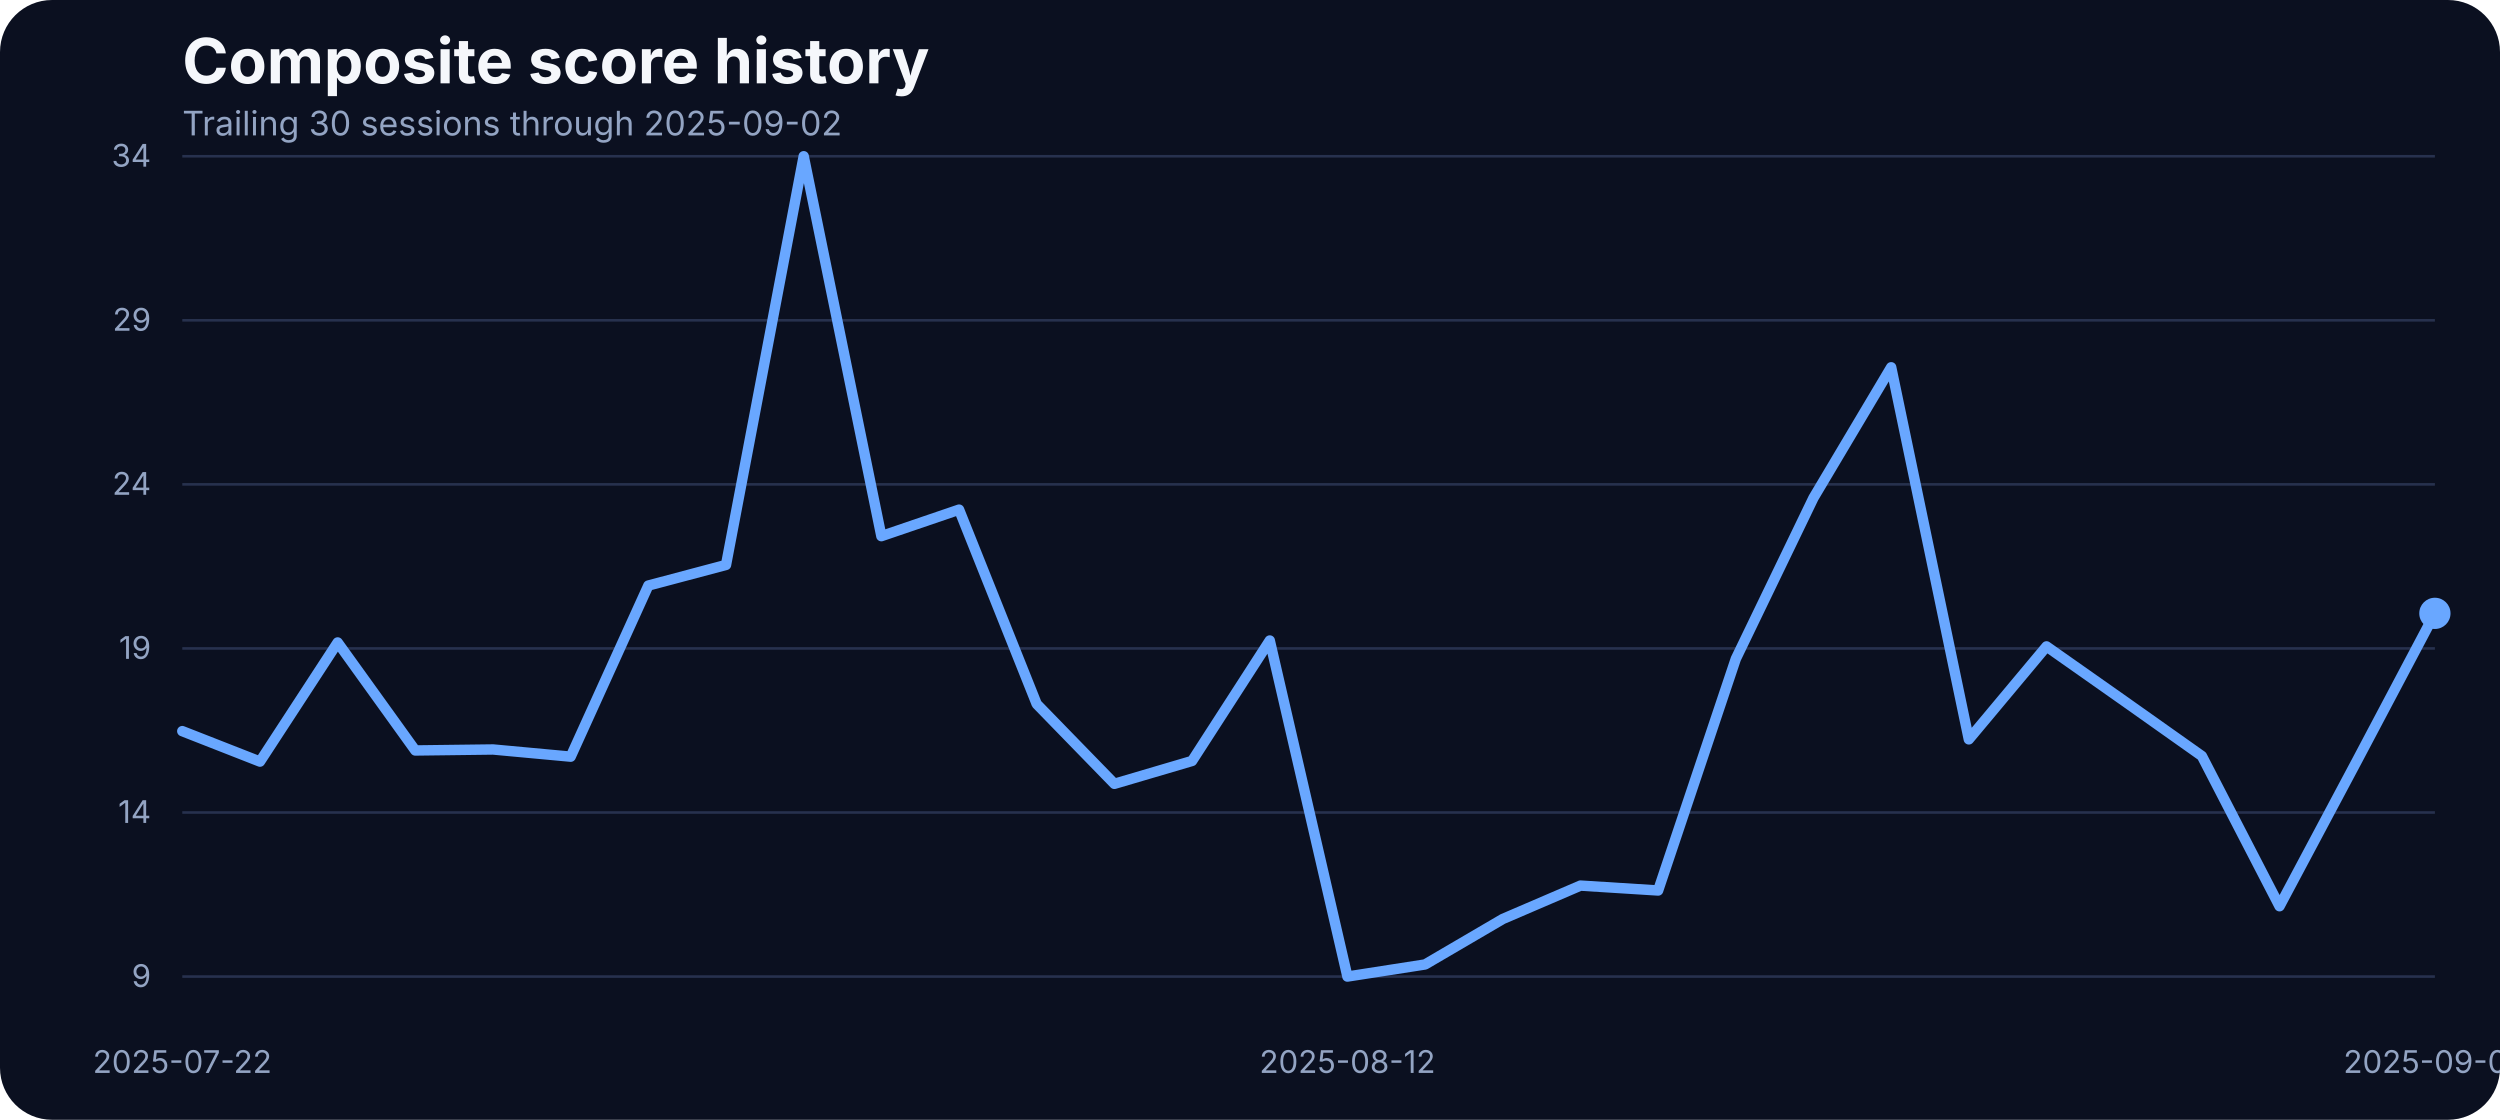
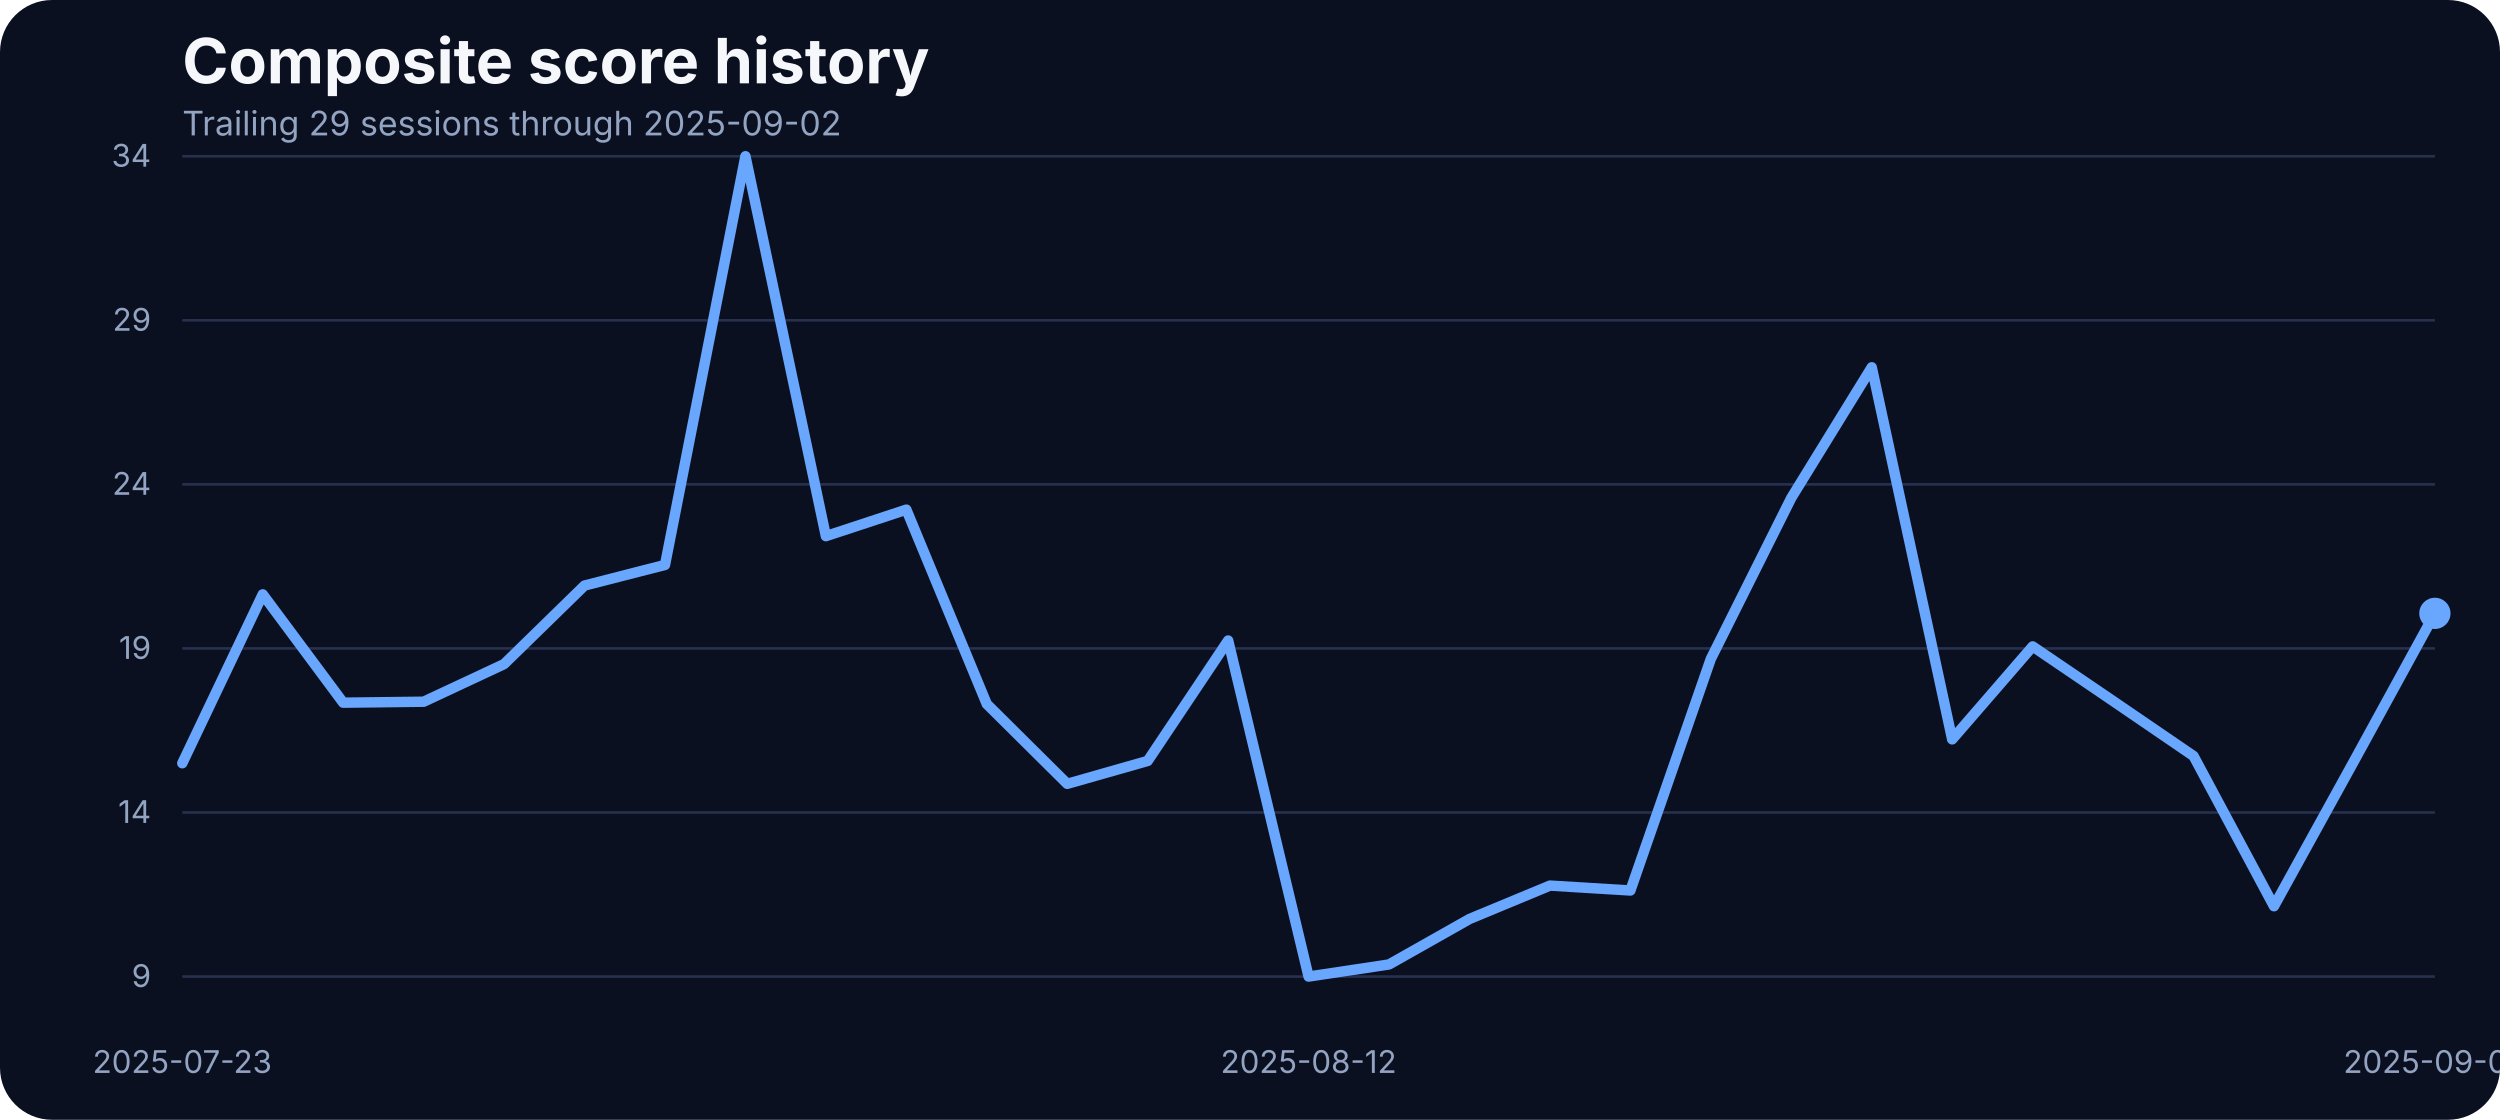
<svg xmlns="http://www.w3.org/2000/svg" width="960" height="430" viewBox="0 0 960 430" role="img" aria-label="Composite score history">
  <rect width="100%" height="100%" fill="#0b1020" rx="20" />
  <text x="70" y="32" fill="#f5f7fb" font-family="Inter, Arial, sans-serif" font-size="24" font-weight="700">Composite score history</text>
-   <text x="70" y="52" fill="#93a4c3" font-family="Inter, Arial, sans-serif" font-size="13">Trailing 30 sessions through 2025-09-02</text>
+   <text x="70" y="52" fill="#93a4c3" font-family="Inter, Arial, sans-serif" font-size="13">Trailing 29 sessions through 2025-09-02</text>
  <line x1="70" x2="935" y1="375.00" y2="375.00" stroke="#27314e" stroke-width="1" />
  <text x="58" y="379.00" text-anchor="end" fill="#93a4c3" font-family="Inter, Arial, sans-serif" font-size="12">9</text>
  <line x1="70" x2="935" y1="312.00" y2="312.00" stroke="#27314e" stroke-width="1" />
  <text x="58" y="316.00" text-anchor="end" fill="#93a4c3" font-family="Inter, Arial, sans-serif" font-size="12">14</text>
  <line x1="70" x2="935" y1="249.00" y2="249.00" stroke="#27314e" stroke-width="1" />
  <text x="58" y="253.00" text-anchor="end" fill="#93a4c3" font-family="Inter, Arial, sans-serif" font-size="12">19</text>
  <line x1="70" x2="935" y1="186.00" y2="186.00" stroke="#27314e" stroke-width="1" />
  <text x="58" y="190.00" text-anchor="end" fill="#93a4c3" font-family="Inter, Arial, sans-serif" font-size="12">24</text>
  <line x1="70" x2="935" y1="123.00" y2="123.00" stroke="#27314e" stroke-width="1" />
  <text x="58" y="127.00" text-anchor="end" fill="#93a4c3" font-family="Inter, Arial, sans-serif" font-size="12">29</text>
  <line x1="70" x2="935" y1="60.00" y2="60.00" stroke="#27314e" stroke-width="1" />
  <text x="58" y="64.00" text-anchor="end" fill="#93a4c3" font-family="Inter, Arial, sans-serif" font-size="12">34</text>
-   <text x="70.00" y="412" text-anchor="middle" fill="#93a4c3" font-family="Inter, Arial, sans-serif" font-size="12">2025-07-22</text>
-   <text x="517.41" y="412" text-anchor="middle" fill="#93a4c3" font-family="Inter, Arial, sans-serif" font-size="12">2025-08-12</text>
+   <text x="70.00" y="412" text-anchor="middle" fill="#93a4c3" font-family="Inter, Arial, sans-serif" font-size="12">2025-07-23</text>
+   <text x="502.50" y="412" text-anchor="middle" fill="#93a4c3" font-family="Inter, Arial, sans-serif" font-size="12">2025-08-12</text>
  <text x="935.00" y="412" text-anchor="middle" fill="#93a4c3" font-family="Inter, Arial, sans-serif" font-size="12">2025-09-02</text>
-   <path d="M 70.00 280.76 L 99.83 292.45 L 129.66 246.71 L 159.48 288.18 L 189.31 287.80 L 219.14 290.56 L 248.97 224.85 L 278.79 216.93 L 308.62 60.00 L 338.45 205.88 L 368.28 195.70 L 398.10 270.34 L 427.93 300.99 L 457.76 292.20 L 487.59 245.96 L 517.41 375.00 L 547.24 370.35 L 577.07 352.89 L 606.90 340.07 L 636.72 341.95 L 666.55 253.00 L 696.38 191.18 L 726.21 141.04 L 756.03 283.91 L 785.86 248.22 L 815.69 269.20 L 845.52 290.31 L 875.34 347.99 L 905.17 291.95 L 935.00 235.53" fill="none" stroke="#69a7ff" stroke-width="4" stroke-linecap="round" stroke-linejoin="round" />
+   <path d="M 70.00 293.08 L 100.89 228.24 L 131.79 269.83 L 162.68 269.46 L 193.57 255.01 L 224.46 224.85 L 255.36 216.93 L 286.25 60.00 L 317.14 205.88 L 348.04 195.70 L 378.93 270.34 L 409.82 300.99 L 440.71 292.20 L 471.61 245.96 L 502.50 375.00 L 533.39 370.35 L 564.29 352.89 L 595.18 340.07 L 626.07 341.95 L 656.96 253.00 L 687.86 191.18 L 718.75 141.04 L 749.64 283.91 L 780.54 248.22 L 811.43 269.20 L 842.32 290.31 L 873.21 347.99 L 904.11 291.95 L 935.00 235.53" fill="none" stroke="#69a7ff" stroke-width="4" stroke-linecap="round" stroke-linejoin="round" />
  <circle cx="935.00" cy="235.53" r="6" fill="#69a7ff" />
</svg>
